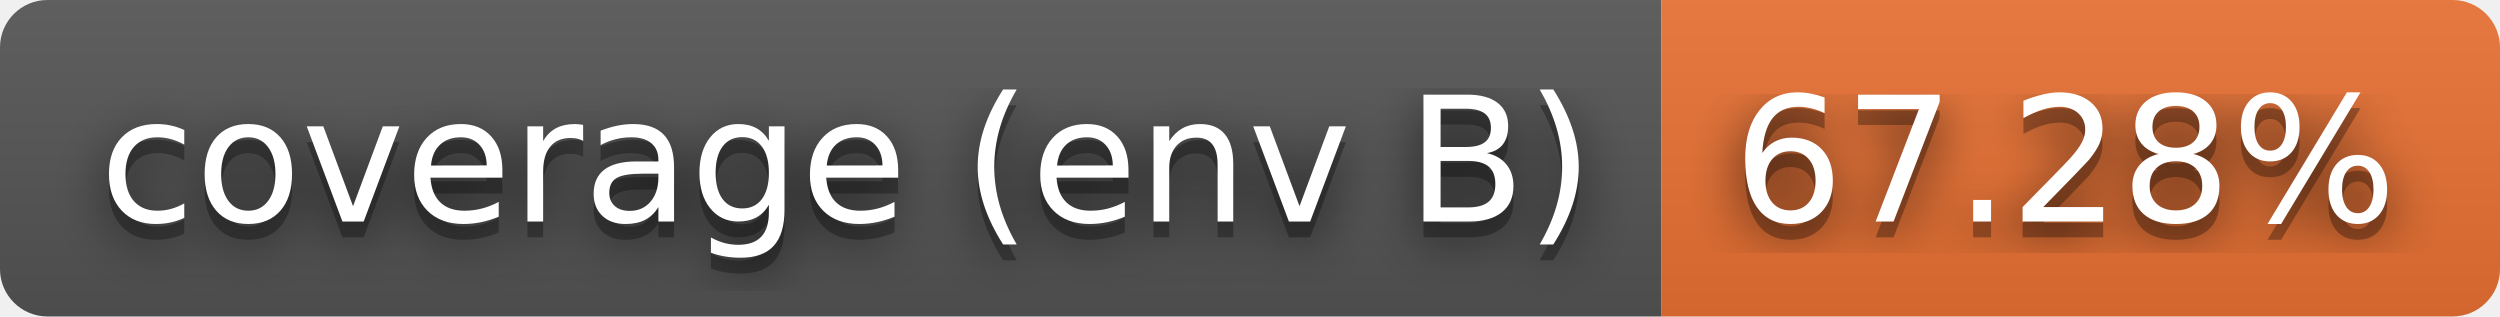
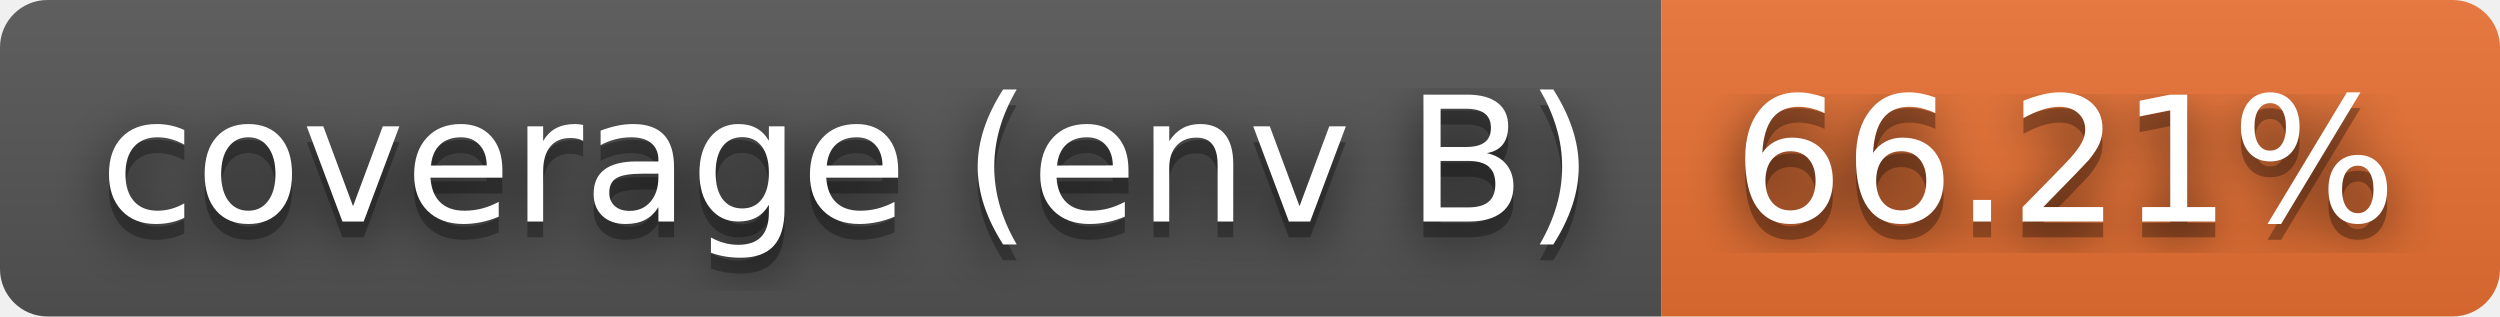
- <svg xmlns="http://www.w3.org/2000/svg" width="158" height="20" role="img" aria-label="coverage (env B): 67.28%">
+ <svg xmlns="http://www.w3.org/2000/svg" width="158" height="20" role="img" aria-label="coverage (env B): 66.21%">
  <filter id="blur">
    <feGaussianBlur stdDeviation="16" />
  </filter>
  <linearGradient id="s" x2="0" y2="100%">
    <stop offset="0" stop-color="#bbb" stop-opacity=".1" />
    <stop offset="1" stop-opacity=".1" />
  </linearGradient>
  <clipPath id="r">
    <rect width="158" height="20" rx="3" />
  </clipPath>
  <g clip-path="url(#r)">
    <rect width="105" height="20" fill="#555" />
    <rect x="105" width="53" height="20" fill="#ea7233" />
    <rect width="158" height="20" fill="url(#s)" />
  </g>
  <g fill="#fff" text-anchor="middle" font-family="Verdana,Geneva,DejaVu Sans,sans-serif" text-rendering="geometricPrecision" font-size="110">
    <g transform="scale(.1)">
      <g aria-hidden="true" fill="#010101">
        <text x="535" y="150" fill-opacity=".8" filter="url(#blur)" textLength="950">coverage (env B)</text>
        <text x="535" y="150" fill-opacity=".3" textLength="950">coverage (env B)</text>
      </g>
      <text x="535" y="140" textLength="950">coverage (env B)</text>
    </g>
    <g transform="scale(.1)">
      <g aria-hidden="true" fill="#010101">
-         <text x="1305" y="150" fill-opacity=".8" filter="url(#blur)" textLength="430">67.28%</text>
-         <text x="1305" y="150" fill-opacity=".3" textLength="430">67.28%</text>
+         <text x="1305" y="150" fill-opacity=".8" filter="url(#blur)" textLength="430">66.21%</text>
+         <text x="1305" y="150" fill-opacity=".3" textLength="430">66.21%</text>
      </g>
-       <text x="1305" y="140" textLength="430">67.28%</text>
+       <text x="1305" y="140" textLength="430">66.21%</text>
    </g>
  </g>
</svg>
